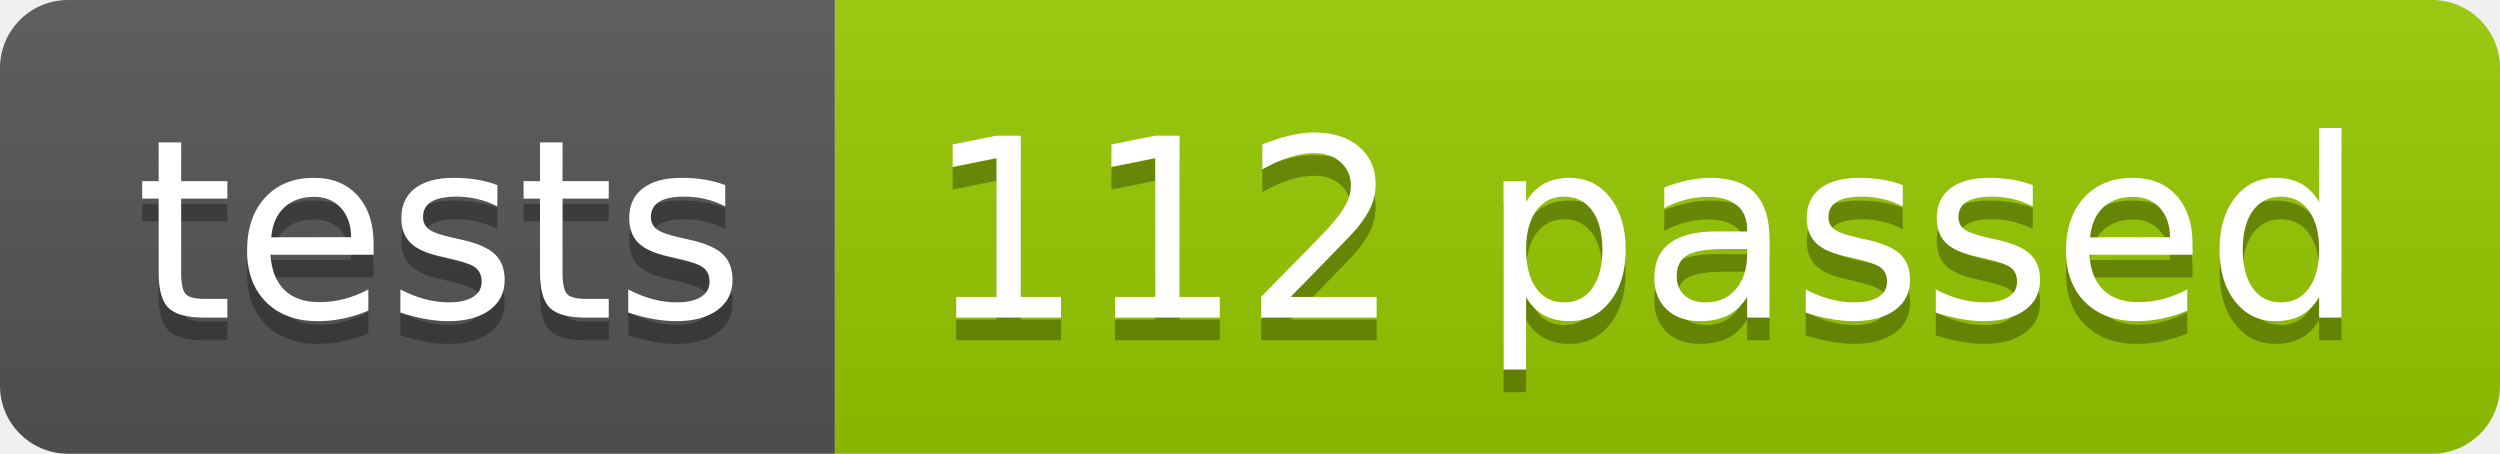
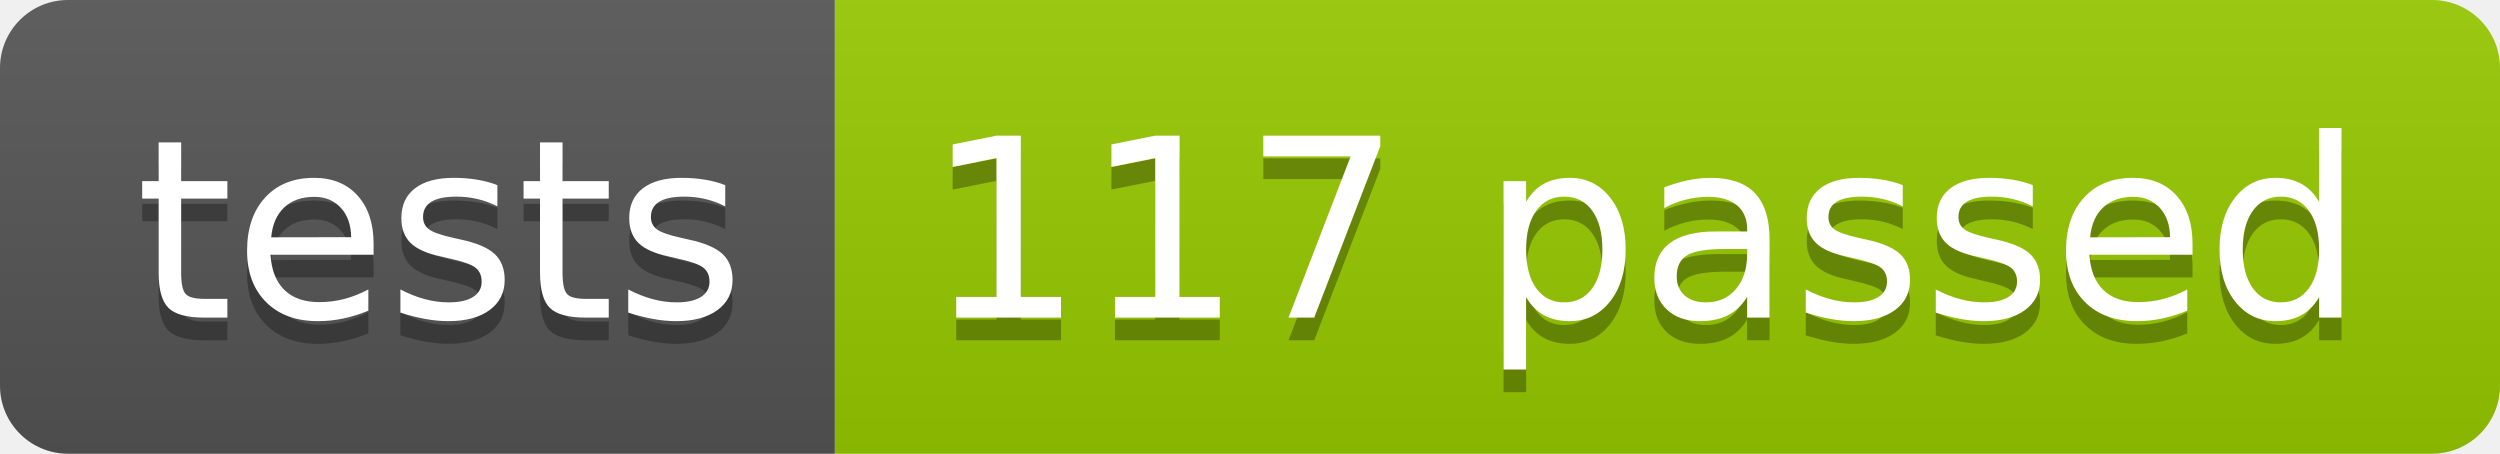
<svg xmlns="http://www.w3.org/2000/svg" width="110.2" height="20">
  <linearGradient id="smooth" x2="0" y2="100%">
    <stop offset="0" stop-color="#bbb" stop-opacity=".1" />
    <stop offset="1" stop-opacity=".1" />
  </linearGradient>
  <clipPath id="round">
    <rect width="110.2" height="20" rx="3" fill="#fff" />
  </clipPath>
  <g clip-path="url(#round)">
    <rect width="36.8" height="20" fill="#555" />
    <rect x="36.8" width="73.4" height="20" fill="#97CA00" />
    <rect width="110.2" height="20" fill="url(#smooth)" />
  </g>
  <g fill="#fff" text-anchor="middle" font-family="DejaVu Sans,Verdana,Geneva,sans-serif" font-size="110">
    <text x="194.0" y="150" fill="#010101" fill-opacity=".3" transform="scale(0.1)" textLength="268.0" lengthAdjust="spacing">tests</text>
    <text x="194.0" y="140" transform="scale(0.1)" textLength="268.0" lengthAdjust="spacing">tests</text>
-     <text x="725.0" y="150" fill="#010101" fill-opacity=".3" transform="scale(0.1)" textLength="634.0" lengthAdjust="spacing">112 passed</text>
-     <text x="725.0" y="140" transform="scale(0.1)" textLength="634.0" lengthAdjust="spacing">112 passed</text>
+     <text x="725.0" y="150" fill="#010101" fill-opacity=".3" transform="scale(0.1)" textLength="634.0" lengthAdjust="spacing">117 passed</text>
+     <text x="725.0" y="140" transform="scale(0.1)" textLength="634.0" lengthAdjust="spacing">117 passed</text>
  </g>
</svg>
